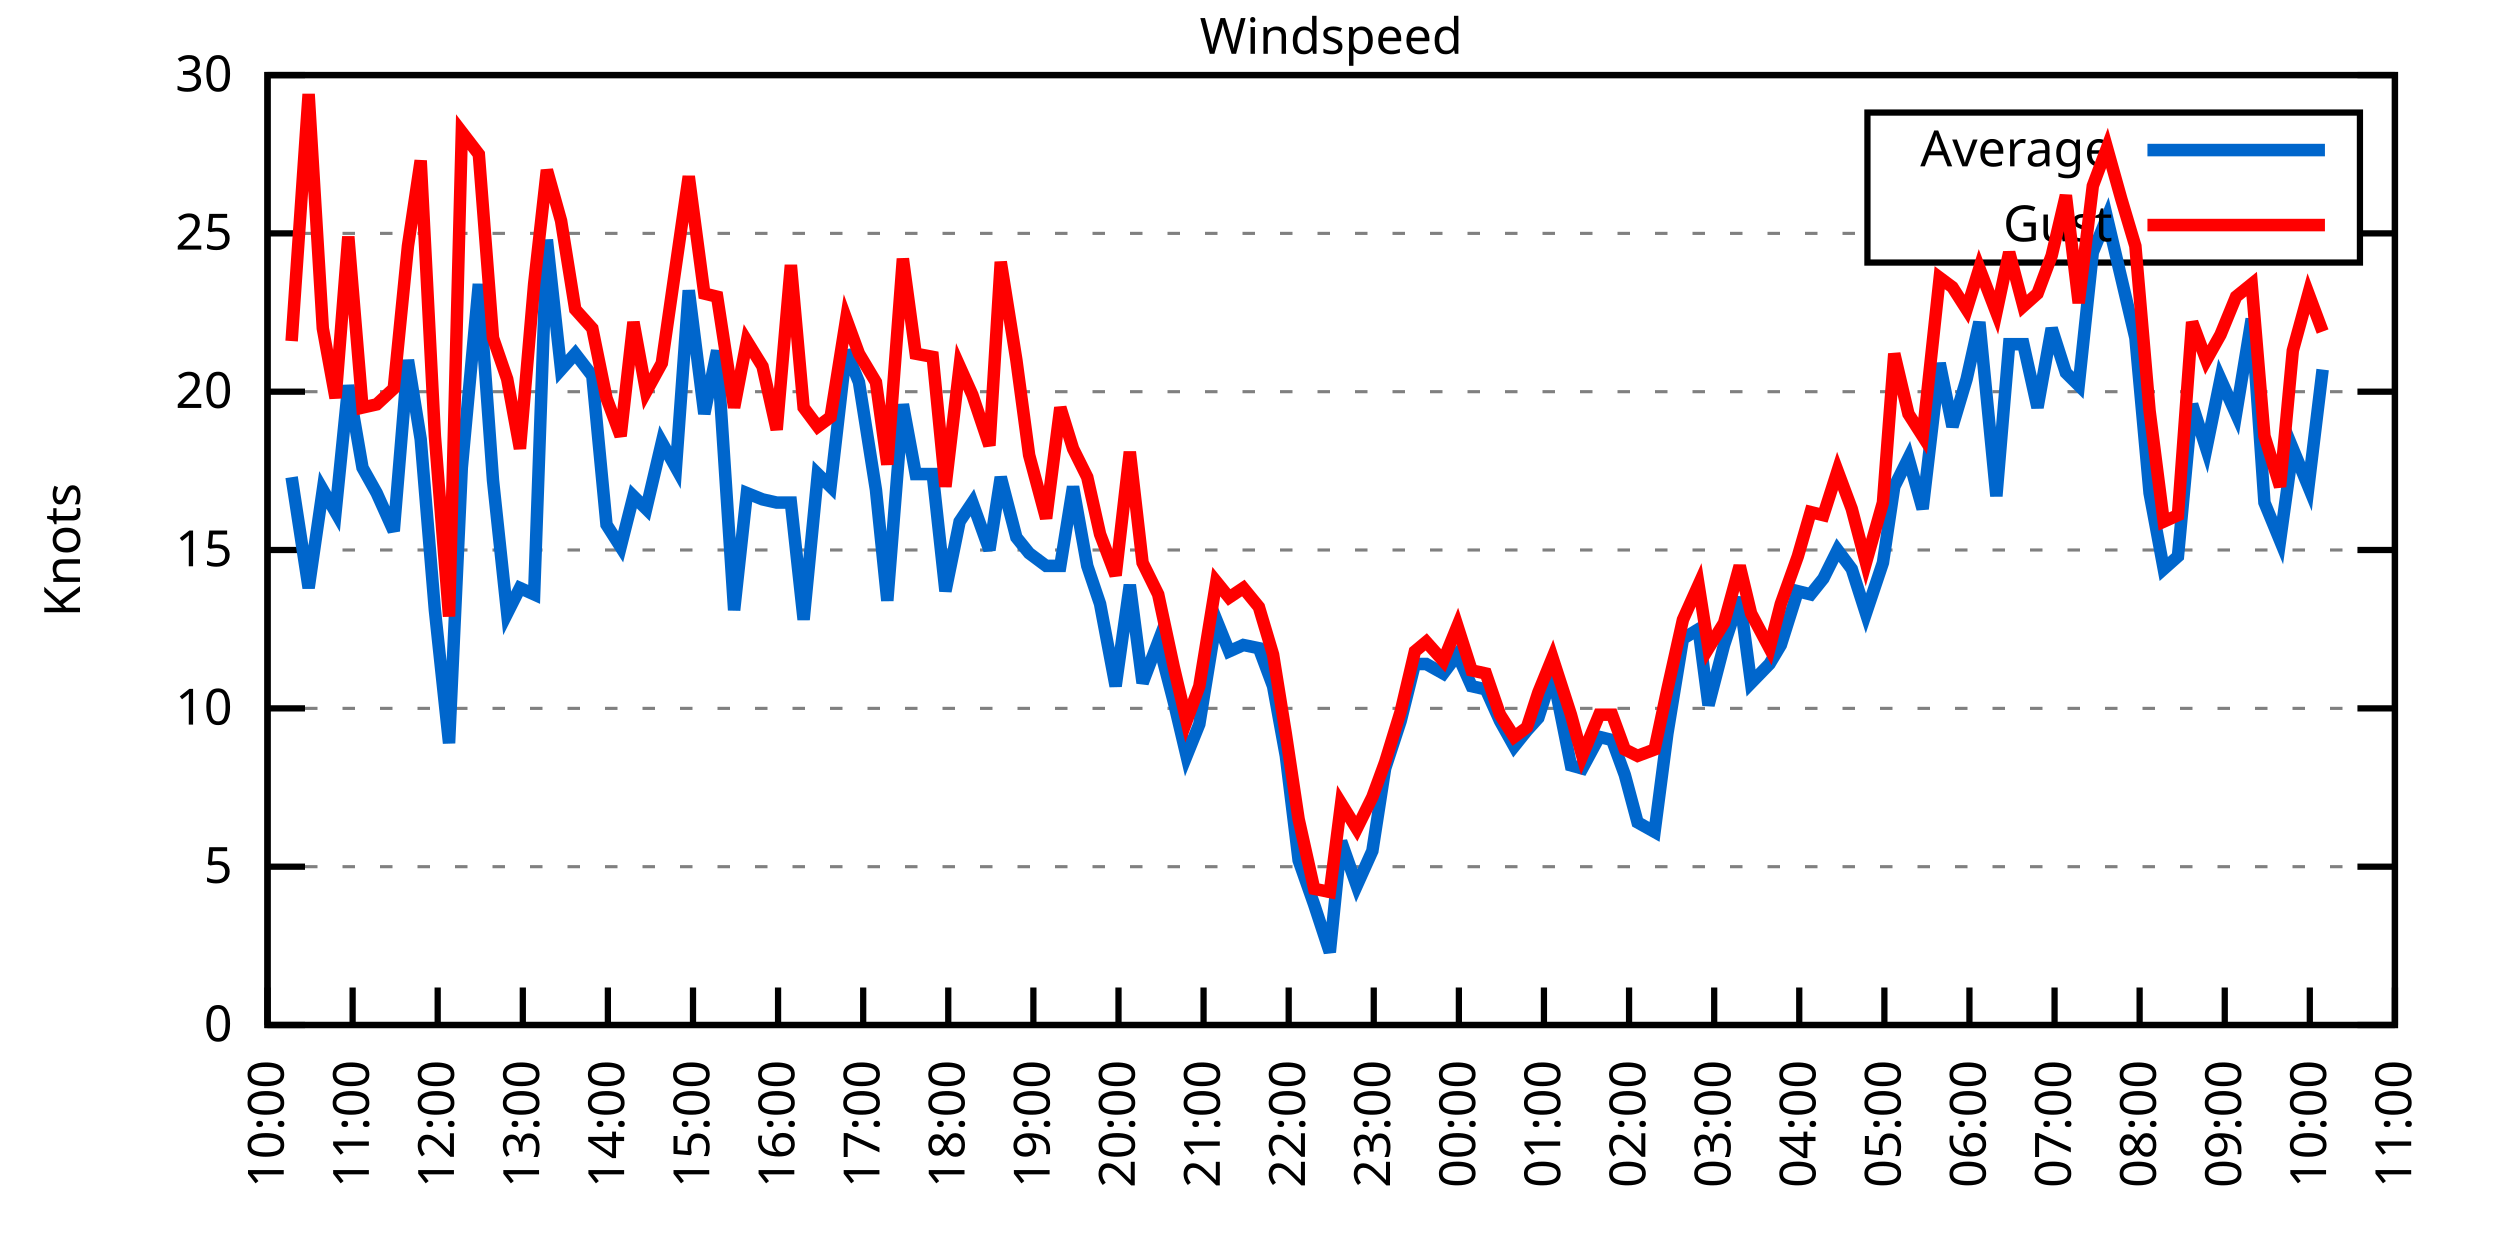
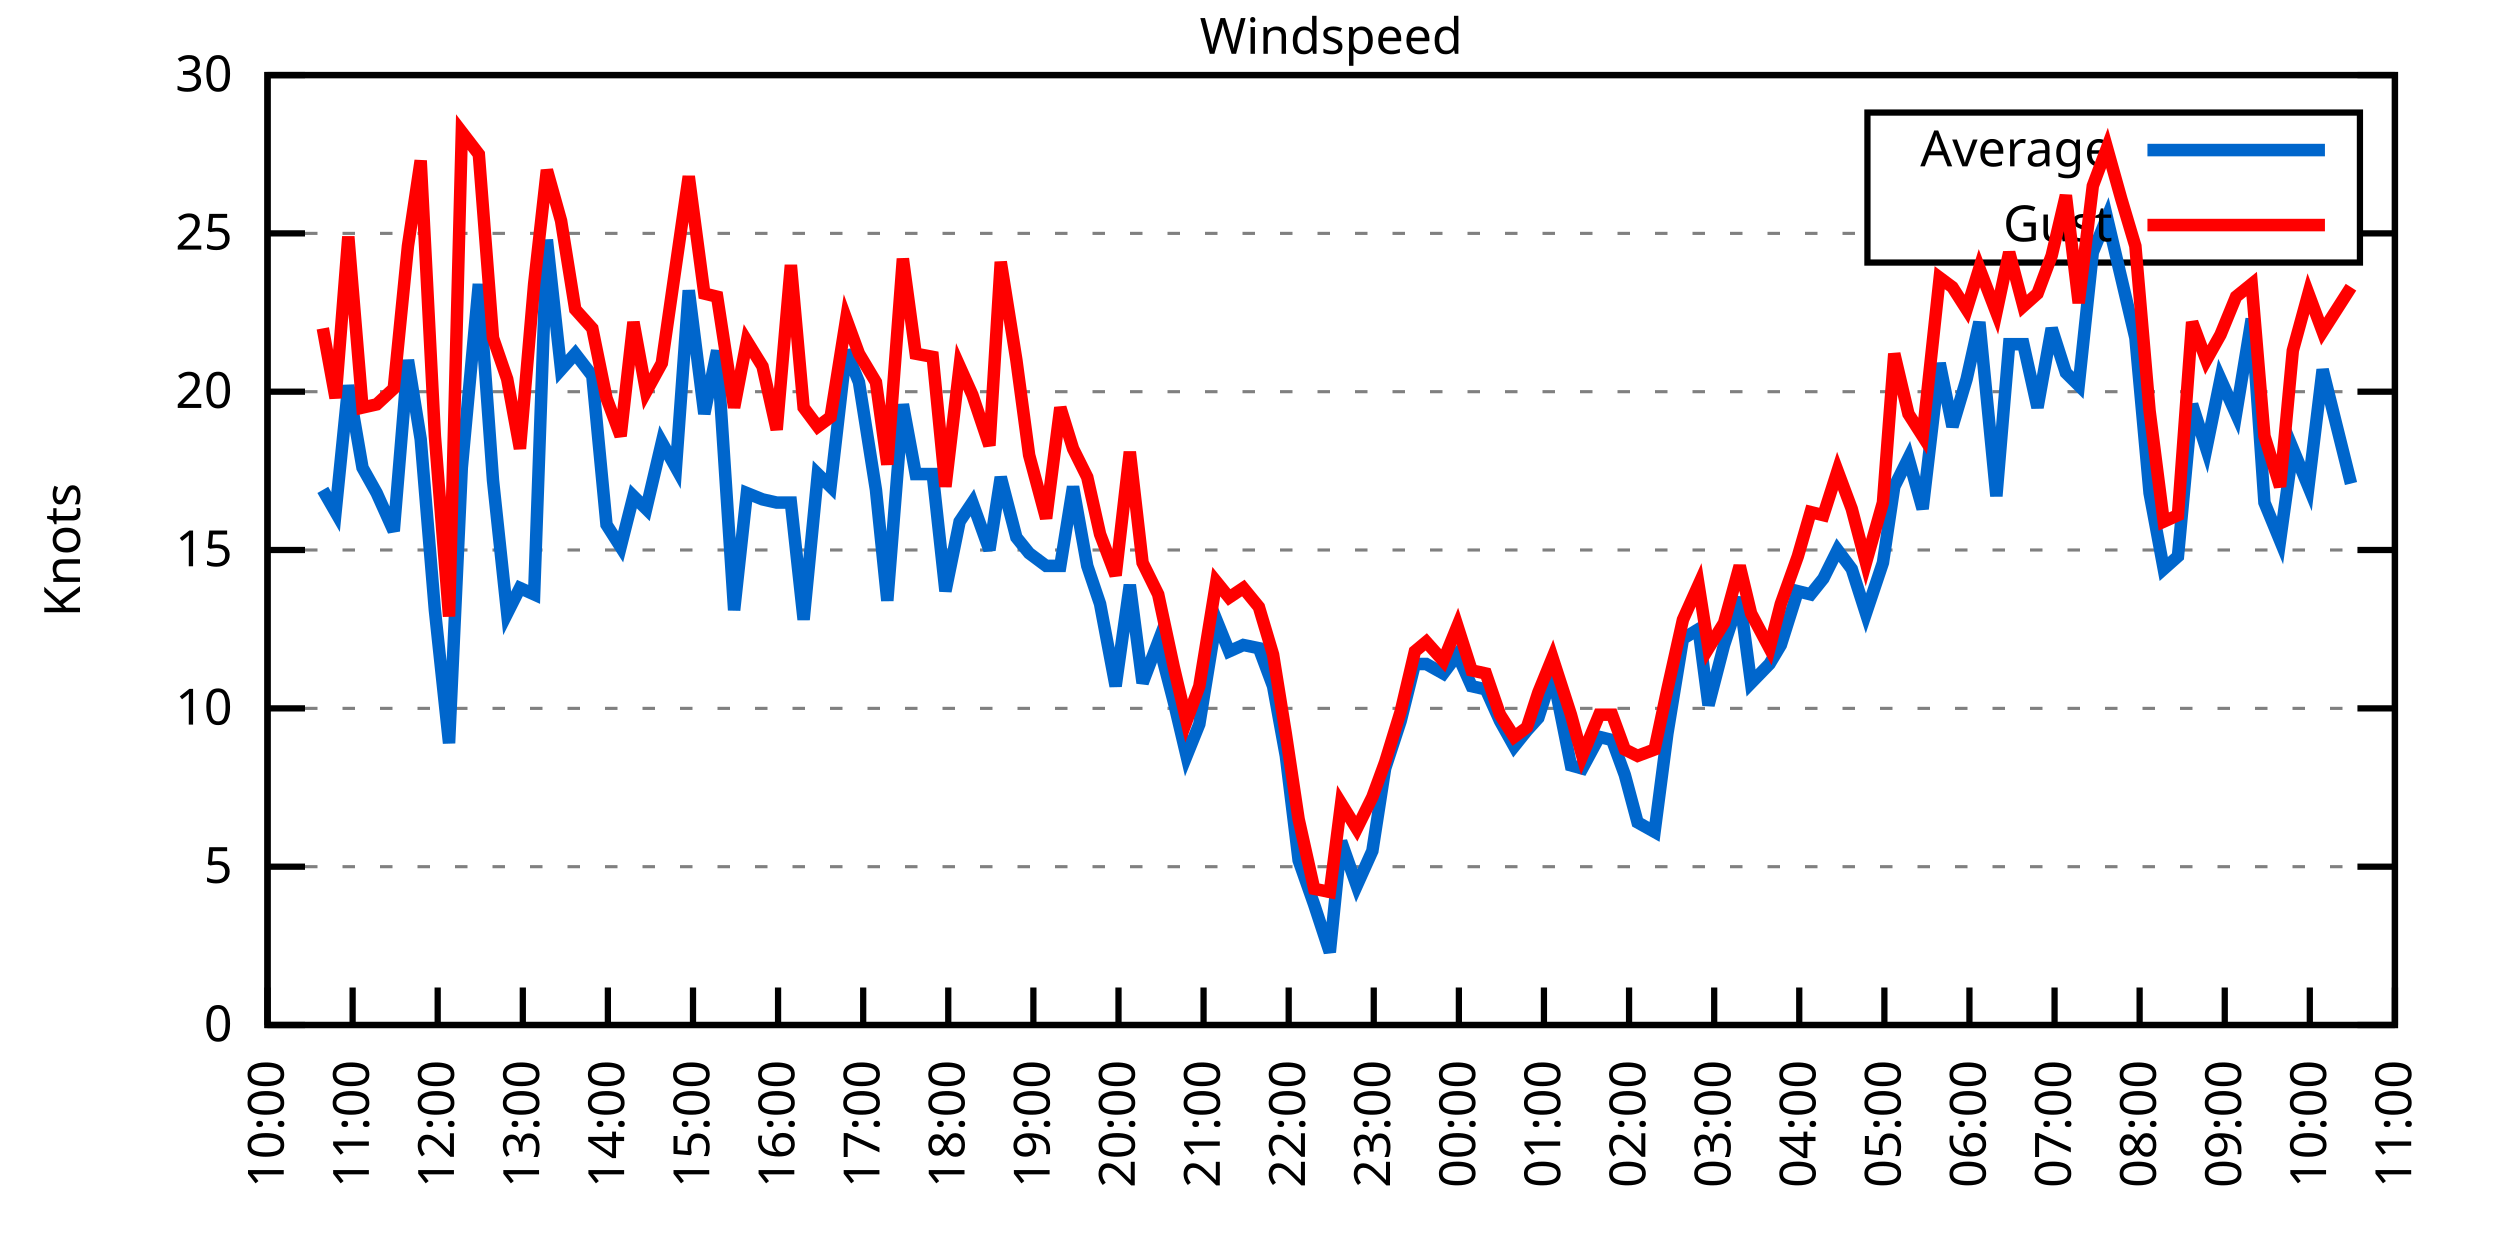
<svg xmlns="http://www.w3.org/2000/svg" xmlns:xlink="http://www.w3.org/1999/xlink" width="400" height="200" viewBox="0 0 400 200">
  <g id="gnuplot_canvas">
    <rect x="0" y="0" width="400" height="200" fill="none" />
    <defs>
      <circle id="gpDot" r="0.5" stroke-width="0.5" stroke="currentColor" />
      <path id="gpPt0" stroke-width="0.333" stroke="currentColor" d="M-1,0 h2 M0,-1 v2" />
      <path id="gpPt1" stroke-width="0.333" stroke="currentColor" d="M-1,-1 L1,1 M1,-1 L-1,1" />
      <path id="gpPt2" stroke-width="0.333" stroke="currentColor" d="M-1,0 L1,0 M0,-1 L0,1 M-1,-1 L1,1 M-1,1 L1,-1" />
      <rect id="gpPt3" stroke-width="0.333" stroke="currentColor" x="-1" y="-1" width="2" height="2" />
      <rect id="gpPt4" stroke-width="0.333" stroke="currentColor" fill="currentColor" x="-1" y="-1" width="2" height="2" />
      <circle id="gpPt5" stroke-width="0.333" stroke="currentColor" cx="0" cy="0" r="1" />
      <use xlink:href="#gpPt5" id="gpPt6" fill="currentColor" stroke="none" />
      <path id="gpPt7" stroke-width="0.333" stroke="currentColor" d="M0,-1.33 L-1.33,0.67 L1.33,0.67 z" />
      <use xlink:href="#gpPt7" id="gpPt8" fill="currentColor" stroke="none" />
      <use xlink:href="#gpPt7" id="gpPt9" stroke="currentColor" transform="rotate(180)" />
      <use xlink:href="#gpPt9" id="gpPt10" fill="currentColor" stroke="none" />
      <use xlink:href="#gpPt3" id="gpPt11" stroke="currentColor" transform="rotate(45)" />
      <use xlink:href="#gpPt11" id="gpPt12" fill="currentColor" stroke="none" />
      <path id="gpPt13" stroke-width="0.333" stroke="currentColor" d="M0,1.330 L1.265,0.411 L0.782,-1.067 L-0.782,-1.076 L-1.265,0.411 z" />
      <use xlink:href="#gpPt13" id="gpPt14" fill="currentColor" stroke="none" />
      <filter id="textbox" filterUnits="objectBoundingBox" x="0" y="0" height="1" width="1">
        <feFlood flood-color="white" flood-opacity="1" result="bgnd" />
        <feComposite in="SourceGraphic" in2="bgnd" operator="atop" />
      </filter>
      <filter id="greybox" filterUnits="objectBoundingBox" x="0" y="0" height="1" width="1">
        <feFlood flood-color="lightgrey" flood-opacity="1" result="grey" />
        <feComposite in="SourceGraphic" in2="grey" operator="atop" />
      </filter>
    </defs>
    <g fill="none" color="white" stroke="currentColor" stroke-width="1.00" stroke-linecap="butt" stroke-linejoin="miter">
</g>
    <g fill="none" color="black" stroke="currentColor" stroke-width="1.00" stroke-linecap="butt" stroke-linejoin="miter">
      <g stroke="none" shape-rendering="crispEdges">
        <polygon fill="rgb(255, 255, 255)" points="42.80,164.00 383.18,164.00 383.18,12.02 42.80,12.02 " />
      </g>
    </g>
    <g fill="none" color="black" stroke="currentColor" stroke-width="1.00" stroke-linecap="butt" stroke-linejoin="miter">
</g>
    <g fill="none" color="black" stroke="black" stroke-width="0.50" stroke-linecap="butt" stroke-linejoin="miter">
</g>
    <g fill="none" color="gray" stroke="currentColor" stroke-width="0.50" stroke-linecap="butt" stroke-linejoin="miter">
      <path stroke="gray" stroke-dasharray="2,4" class="gridline" d="M42.80,164.00 L383.19,164.00  " />
    </g>
    <g fill="none" color="gray" stroke="gray" stroke-width="1.00" stroke-linecap="butt" stroke-linejoin="miter">
</g>
    <g fill="none" color="black" stroke="currentColor" stroke-width="1.00" stroke-linecap="butt" stroke-linejoin="miter">
      <path stroke="black" d="M42.80,164.00 L48.80,164.00 M383.19,164.00 L377.19,164.00  " />
      <g transform="translate(37.20,166.60)" stroke="none" fill="black" font-family="Sans" font-size="8.00" text-anchor="end">
        <text>
          <tspan font-family="Sans"> 0</tspan>
        </text>
      </g>
    </g>
    <g fill="none" color="black" stroke="currentColor" stroke-width="1.00" stroke-linecap="butt" stroke-linejoin="miter">
</g>
    <g fill="none" color="black" stroke="black" stroke-width="0.50" stroke-linecap="butt" stroke-linejoin="miter">
</g>
    <g fill="none" color="gray" stroke="currentColor" stroke-width="0.50" stroke-linecap="butt" stroke-linejoin="miter">
      <path stroke="gray" stroke-dasharray="2,4" class="gridline" d="M42.80,138.67 L383.19,138.67  " />
    </g>
    <g fill="none" color="gray" stroke="gray" stroke-width="1.00" stroke-linecap="butt" stroke-linejoin="miter">
</g>
    <g fill="none" color="black" stroke="currentColor" stroke-width="1.00" stroke-linecap="butt" stroke-linejoin="miter">
      <path stroke="black" d="M42.80,138.67 L48.80,138.67 M383.19,138.67 L377.19,138.67  " />
      <g transform="translate(37.20,141.27)" stroke="none" fill="black" font-family="Sans" font-size="8.00" text-anchor="end">
        <text>
          <tspan font-family="Sans"> 5</tspan>
        </text>
      </g>
    </g>
    <g fill="none" color="black" stroke="currentColor" stroke-width="1.00" stroke-linecap="butt" stroke-linejoin="miter">
</g>
    <g fill="none" color="black" stroke="black" stroke-width="0.50" stroke-linecap="butt" stroke-linejoin="miter">
</g>
    <g fill="none" color="gray" stroke="currentColor" stroke-width="0.50" stroke-linecap="butt" stroke-linejoin="miter">
      <path stroke="gray" stroke-dasharray="2,4" class="gridline" d="M42.80,113.34 L383.19,113.34  " />
    </g>
    <g fill="none" color="gray" stroke="gray" stroke-width="1.00" stroke-linecap="butt" stroke-linejoin="miter">
</g>
    <g fill="none" color="black" stroke="currentColor" stroke-width="1.00" stroke-linecap="butt" stroke-linejoin="miter">
      <path stroke="black" d="M42.80,113.34 L48.80,113.34 M383.19,113.34 L377.19,113.34  " />
      <g transform="translate(37.20,115.94)" stroke="none" fill="black" font-family="Sans" font-size="8.00" text-anchor="end">
        <text>
          <tspan font-family="Sans"> 10</tspan>
        </text>
      </g>
    </g>
    <g fill="none" color="black" stroke="currentColor" stroke-width="1.00" stroke-linecap="butt" stroke-linejoin="miter">
</g>
    <g fill="none" color="black" stroke="black" stroke-width="0.50" stroke-linecap="butt" stroke-linejoin="miter">
</g>
    <g fill="none" color="gray" stroke="currentColor" stroke-width="0.50" stroke-linecap="butt" stroke-linejoin="miter">
      <path stroke="gray" stroke-dasharray="2,4" class="gridline" d="M42.80,88.00 L383.19,88.00  " />
    </g>
    <g fill="none" color="gray" stroke="gray" stroke-width="1.00" stroke-linecap="butt" stroke-linejoin="miter">
</g>
    <g fill="none" color="black" stroke="currentColor" stroke-width="1.00" stroke-linecap="butt" stroke-linejoin="miter">
      <path stroke="black" d="M42.80,88.00 L48.80,88.00 M383.19,88.00 L377.19,88.00  " />
      <g transform="translate(37.20,90.60)" stroke="none" fill="black" font-family="Sans" font-size="8.00" text-anchor="end">
        <text>
          <tspan font-family="Sans"> 15</tspan>
        </text>
      </g>
    </g>
    <g fill="none" color="black" stroke="currentColor" stroke-width="1.00" stroke-linecap="butt" stroke-linejoin="miter">
</g>
    <g fill="none" color="black" stroke="black" stroke-width="0.50" stroke-linecap="butt" stroke-linejoin="miter">
</g>
    <g fill="none" color="gray" stroke="currentColor" stroke-width="0.50" stroke-linecap="butt" stroke-linejoin="miter">
      <path stroke="gray" stroke-dasharray="2,4" class="gridline" d="M42.80,62.67 L383.19,62.67  " />
    </g>
    <g fill="none" color="gray" stroke="gray" stroke-width="1.00" stroke-linecap="butt" stroke-linejoin="miter">
</g>
    <g fill="none" color="black" stroke="currentColor" stroke-width="1.00" stroke-linecap="butt" stroke-linejoin="miter">
      <path stroke="black" d="M42.80,62.67 L48.80,62.67 M383.19,62.67 L377.19,62.67  " />
      <g transform="translate(37.20,65.27)" stroke="none" fill="black" font-family="Sans" font-size="8.00" text-anchor="end">
        <text>
          <tspan font-family="Sans"> 20</tspan>
        </text>
      </g>
    </g>
    <g fill="none" color="black" stroke="currentColor" stroke-width="1.00" stroke-linecap="butt" stroke-linejoin="miter">
</g>
    <g fill="none" color="black" stroke="black" stroke-width="0.50" stroke-linecap="butt" stroke-linejoin="miter">
</g>
    <g fill="none" color="gray" stroke="currentColor" stroke-width="0.50" stroke-linecap="butt" stroke-linejoin="miter">
      <path stroke="gray" stroke-dasharray="2,4" class="gridline" d="M42.80,37.34 L298.79,37.34 M377.59,37.34 L383.19,37.34  " />
    </g>
    <g fill="none" color="gray" stroke="gray" stroke-width="1.00" stroke-linecap="butt" stroke-linejoin="miter">
</g>
    <g fill="none" color="black" stroke="currentColor" stroke-width="1.00" stroke-linecap="butt" stroke-linejoin="miter">
      <path stroke="black" d="M42.80,37.34 L48.80,37.34 M383.19,37.34 L377.19,37.34  " />
      <g transform="translate(37.20,39.94)" stroke="none" fill="black" font-family="Sans" font-size="8.00" text-anchor="end">
        <text>
          <tspan font-family="Sans"> 25</tspan>
        </text>
      </g>
    </g>
    <g fill="none" color="black" stroke="currentColor" stroke-width="1.00" stroke-linecap="butt" stroke-linejoin="miter">
</g>
    <g fill="none" color="black" stroke="black" stroke-width="0.50" stroke-linecap="butt" stroke-linejoin="miter">
</g>
    <g fill="none" color="gray" stroke="currentColor" stroke-width="0.50" stroke-linecap="butt" stroke-linejoin="miter">
      <path stroke="gray" stroke-dasharray="2,4" class="gridline" d="M42.80,12.01 L383.19,12.01  " />
    </g>
    <g fill="none" color="gray" stroke="gray" stroke-width="1.00" stroke-linecap="butt" stroke-linejoin="miter">
</g>
    <g fill="none" color="black" stroke="currentColor" stroke-width="1.00" stroke-linecap="butt" stroke-linejoin="miter">
      <path stroke="black" d="M42.80,12.01 L48.80,12.01 M383.19,12.01 L377.19,12.01  " />
      <g transform="translate(37.20,14.61)" stroke="none" fill="black" font-family="Sans" font-size="8.00" text-anchor="end">
        <text>
          <tspan font-family="Sans"> 30</tspan>
        </text>
      </g>
    </g>
    <g fill="none" color="black" stroke="currentColor" stroke-width="1.00" stroke-linecap="butt" stroke-linejoin="miter">
      <path stroke="black" d="M42.80,164.00 L42.80,158.00  " />
      <g transform="translate(45.40,169.60) rotate(270.00)" stroke="none" fill="black" font-family="Sans" font-size="8.00" text-anchor="end">
        <text>
          <tspan font-family="Sans">10:00</tspan>
        </text>
      </g>
    </g>
    <g fill="none" color="black" stroke="currentColor" stroke-width="1.00" stroke-linecap="butt" stroke-linejoin="miter">
      <path stroke="black" d="M56.42,164.00 L56.42,158.00  " />
      <g transform="translate(59.02,169.60) rotate(270.00)" stroke="none" fill="black" font-family="Sans" font-size="8.00" text-anchor="end">
        <text>
          <tspan font-family="Sans">11:00</tspan>
        </text>
      </g>
    </g>
    <g fill="none" color="black" stroke="currentColor" stroke-width="1.00" stroke-linecap="butt" stroke-linejoin="miter">
      <path stroke="black" d="M70.03,164.00 L70.03,158.00  " />
      <g transform="translate(72.63,169.60) rotate(270.00)" stroke="none" fill="black" font-family="Sans" font-size="8.00" text-anchor="end">
        <text>
          <tspan font-family="Sans">12:00</tspan>
        </text>
      </g>
    </g>
    <g fill="none" color="black" stroke="currentColor" stroke-width="1.00" stroke-linecap="butt" stroke-linejoin="miter">
      <path stroke="black" d="M83.65,164.00 L83.65,158.00  " />
      <g transform="translate(86.25,169.60) rotate(270.00)" stroke="none" fill="black" font-family="Sans" font-size="8.00" text-anchor="end">
        <text>
          <tspan font-family="Sans">13:00</tspan>
        </text>
      </g>
    </g>
    <g fill="none" color="black" stroke="currentColor" stroke-width="1.00" stroke-linecap="butt" stroke-linejoin="miter">
      <path stroke="black" d="M97.26,164.00 L97.26,158.00  " />
      <g transform="translate(99.86,169.60) rotate(270.00)" stroke="none" fill="black" font-family="Sans" font-size="8.00" text-anchor="end">
        <text>
          <tspan font-family="Sans">14:00</tspan>
        </text>
      </g>
    </g>
    <g fill="none" color="black" stroke="currentColor" stroke-width="1.00" stroke-linecap="butt" stroke-linejoin="miter">
      <path stroke="black" d="M110.88,164.00 L110.88,158.00  " />
      <g transform="translate(113.48,169.60) rotate(270.00)" stroke="none" fill="black" font-family="Sans" font-size="8.00" text-anchor="end">
        <text>
          <tspan font-family="Sans">15:00</tspan>
        </text>
      </g>
    </g>
    <g fill="none" color="black" stroke="currentColor" stroke-width="1.00" stroke-linecap="butt" stroke-linejoin="miter">
      <path stroke="black" d="M124.49,164.00 L124.49,158.00  " />
      <g transform="translate(127.09,169.60) rotate(270.00)" stroke="none" fill="black" font-family="Sans" font-size="8.00" text-anchor="end">
        <text>
          <tspan font-family="Sans">16:00</tspan>
        </text>
      </g>
    </g>
    <g fill="none" color="black" stroke="currentColor" stroke-width="1.00" stroke-linecap="butt" stroke-linejoin="miter">
      <path stroke="black" d="M138.11,164.00 L138.11,158.00  " />
      <g transform="translate(140.71,169.60) rotate(270.00)" stroke="none" fill="black" font-family="Sans" font-size="8.00" text-anchor="end">
        <text>
          <tspan font-family="Sans">17:00</tspan>
        </text>
      </g>
    </g>
    <g fill="none" color="black" stroke="currentColor" stroke-width="1.00" stroke-linecap="butt" stroke-linejoin="miter">
      <path stroke="black" d="M151.72,164.00 L151.72,158.00  " />
      <g transform="translate(154.32,169.60) rotate(270.00)" stroke="none" fill="black" font-family="Sans" font-size="8.00" text-anchor="end">
        <text>
          <tspan font-family="Sans">18:00</tspan>
        </text>
      </g>
    </g>
    <g fill="none" color="black" stroke="currentColor" stroke-width="1.00" stroke-linecap="butt" stroke-linejoin="miter">
      <path stroke="black" d="M165.34,164.00 L165.34,158.00  " />
      <g transform="translate(167.94,169.60) rotate(270.00)" stroke="none" fill="black" font-family="Sans" font-size="8.00" text-anchor="end">
        <text>
          <tspan font-family="Sans">19:00</tspan>
        </text>
      </g>
    </g>
    <g fill="none" color="black" stroke="currentColor" stroke-width="1.00" stroke-linecap="butt" stroke-linejoin="miter">
      <path stroke="black" d="M178.96,164.00 L178.96,158.00  " />
      <g transform="translate(181.56,169.60) rotate(270.00)" stroke="none" fill="black" font-family="Sans" font-size="8.00" text-anchor="end">
        <text>
          <tspan font-family="Sans">20:00</tspan>
        </text>
      </g>
    </g>
    <g fill="none" color="black" stroke="currentColor" stroke-width="1.00" stroke-linecap="butt" stroke-linejoin="miter">
      <path stroke="black" d="M192.57,164.00 L192.57,158.00  " />
      <g transform="translate(195.17,169.60) rotate(270.00)" stroke="none" fill="black" font-family="Sans" font-size="8.00" text-anchor="end">
        <text>
          <tspan font-family="Sans">21:00</tspan>
        </text>
      </g>
    </g>
    <g fill="none" color="black" stroke="currentColor" stroke-width="1.00" stroke-linecap="butt" stroke-linejoin="miter">
      <path stroke="black" d="M206.19,164.00 L206.19,158.00  " />
      <g transform="translate(208.79,169.60) rotate(270.00)" stroke="none" fill="black" font-family="Sans" font-size="8.00" text-anchor="end">
        <text>
          <tspan font-family="Sans">22:00</tspan>
        </text>
      </g>
    </g>
    <g fill="none" color="black" stroke="currentColor" stroke-width="1.00" stroke-linecap="butt" stroke-linejoin="miter">
      <path stroke="black" d="M219.80,164.00 L219.80,158.00  " />
      <g transform="translate(222.40,169.60) rotate(270.00)" stroke="none" fill="black" font-family="Sans" font-size="8.00" text-anchor="end">
        <text>
          <tspan font-family="Sans">23:00</tspan>
        </text>
      </g>
    </g>
    <g fill="none" color="black" stroke="currentColor" stroke-width="1.00" stroke-linecap="butt" stroke-linejoin="miter">
      <path stroke="black" d="M233.42,164.00 L233.42,158.00  " />
      <g transform="translate(236.02,169.60) rotate(270.00)" stroke="none" fill="black" font-family="Sans" font-size="8.00" text-anchor="end">
        <text>
          <tspan font-family="Sans">00:00</tspan>
        </text>
      </g>
    </g>
    <g fill="none" color="black" stroke="currentColor" stroke-width="1.00" stroke-linecap="butt" stroke-linejoin="miter">
      <path stroke="black" d="M247.03,164.00 L247.03,158.00  " />
      <g transform="translate(249.63,169.60) rotate(270.00)" stroke="none" fill="black" font-family="Sans" font-size="8.00" text-anchor="end">
        <text>
          <tspan font-family="Sans">01:00</tspan>
        </text>
      </g>
    </g>
    <g fill="none" color="black" stroke="currentColor" stroke-width="1.00" stroke-linecap="butt" stroke-linejoin="miter">
      <path stroke="black" d="M260.65,164.00 L260.65,158.00  " />
      <g transform="translate(263.25,169.60) rotate(270.00)" stroke="none" fill="black" font-family="Sans" font-size="8.00" text-anchor="end">
        <text>
          <tspan font-family="Sans">02:00</tspan>
        </text>
      </g>
    </g>
    <g fill="none" color="black" stroke="currentColor" stroke-width="1.00" stroke-linecap="butt" stroke-linejoin="miter">
      <path stroke="black" d="M274.27,164.00 L274.27,158.00  " />
      <g transform="translate(276.87,169.60) rotate(270.00)" stroke="none" fill="black" font-family="Sans" font-size="8.00" text-anchor="end">
        <text>
          <tspan font-family="Sans">03:00</tspan>
        </text>
      </g>
    </g>
    <g fill="none" color="black" stroke="currentColor" stroke-width="1.00" stroke-linecap="butt" stroke-linejoin="miter">
      <path stroke="black" d="M287.88,164.00 L287.88,158.00  " />
      <g transform="translate(290.48,169.60) rotate(270.00)" stroke="none" fill="black" font-family="Sans" font-size="8.00" text-anchor="end">
        <text>
          <tspan font-family="Sans">04:00</tspan>
        </text>
      </g>
    </g>
    <g fill="none" color="black" stroke="currentColor" stroke-width="1.00" stroke-linecap="butt" stroke-linejoin="miter">
      <path stroke="black" d="M301.50,164.00 L301.50,158.00  " />
      <g transform="translate(304.10,169.60) rotate(270.00)" stroke="none" fill="black" font-family="Sans" font-size="8.00" text-anchor="end">
        <text>
          <tspan font-family="Sans">05:00</tspan>
        </text>
      </g>
    </g>
    <g fill="none" color="black" stroke="currentColor" stroke-width="1.00" stroke-linecap="butt" stroke-linejoin="miter">
      <path stroke="black" d="M315.11,164.00 L315.11,158.00  " />
      <g transform="translate(317.71,169.60) rotate(270.00)" stroke="none" fill="black" font-family="Sans" font-size="8.00" text-anchor="end">
        <text>
          <tspan font-family="Sans">06:00</tspan>
        </text>
      </g>
    </g>
    <g fill="none" color="black" stroke="currentColor" stroke-width="1.00" stroke-linecap="butt" stroke-linejoin="miter">
      <path stroke="black" d="M328.73,164.00 L328.73,158.00  " />
      <g transform="translate(331.33,169.60) rotate(270.00)" stroke="none" fill="black" font-family="Sans" font-size="8.00" text-anchor="end">
        <text>
          <tspan font-family="Sans">07:00</tspan>
        </text>
      </g>
    </g>
    <g fill="none" color="black" stroke="currentColor" stroke-width="1.00" stroke-linecap="butt" stroke-linejoin="miter">
      <path stroke="black" d="M342.34,164.00 L342.34,158.00  " />
      <g transform="translate(344.94,169.60) rotate(270.00)" stroke="none" fill="black" font-family="Sans" font-size="8.00" text-anchor="end">
        <text>
          <tspan font-family="Sans">08:00</tspan>
        </text>
      </g>
    </g>
    <g fill="none" color="black" stroke="currentColor" stroke-width="1.00" stroke-linecap="butt" stroke-linejoin="miter">
      <path stroke="black" d="M355.96,164.00 L355.96,158.00  " />
      <g transform="translate(358.56,169.60) rotate(270.00)" stroke="none" fill="black" font-family="Sans" font-size="8.00" text-anchor="end">
        <text>
          <tspan font-family="Sans">09:00</tspan>
        </text>
      </g>
    </g>
    <g fill="none" color="black" stroke="currentColor" stroke-width="1.00" stroke-linecap="butt" stroke-linejoin="miter">
      <path stroke="black" d="M369.57,164.00 L369.57,158.00  " />
      <g transform="translate(372.17,169.60) rotate(270.00)" stroke="none" fill="black" font-family="Sans" font-size="8.00" text-anchor="end">
        <text>
          <tspan font-family="Sans">10:00</tspan>
        </text>
      </g>
    </g>
    <g fill="none" color="black" stroke="currentColor" stroke-width="1.00" stroke-linecap="butt" stroke-linejoin="miter">
      <path stroke="black" d="M383.19,164.00 L383.19,158.00  " />
      <g transform="translate(385.79,169.60) rotate(270.00)" stroke="none" fill="black" font-family="Sans" font-size="8.00" text-anchor="end">
        <text>
          <tspan font-family="Sans">11:00</tspan>
        </text>
      </g>
    </g>
    <g fill="none" color="black" stroke="currentColor" stroke-width="1.00" stroke-linecap="butt" stroke-linejoin="miter">
</g>
    <g fill="none" color="black" stroke="currentColor" stroke-width="1.00" stroke-linecap="butt" stroke-linejoin="miter">
      <path stroke="black" d="M42.80,12.01 L42.80,164.00 L383.19,164.00 L383.19,12.01 L42.80,12.01 Z  " />
    </g>
    <g fill="none" color="black" stroke="currentColor" stroke-width="1.00" stroke-linecap="butt" stroke-linejoin="miter">
</g>
    <g fill="none" color="black" stroke="currentColor" stroke-width="1.00" stroke-linecap="butt" stroke-linejoin="miter">
      <path stroke="black" d="M298.79,42.01 L298.79,18.01 L377.59,18.01 L377.59,42.01 L298.79,42.01 Z  " />
    </g>
    <g id="Windspeed_plot_1">
      <g fill="none" color="white" stroke="black" stroke-width="2.00" stroke-linecap="butt" stroke-linejoin="miter">
</g>
      <g fill="none" color="black" stroke="currentColor" stroke-width="2.00" stroke-linecap="butt" stroke-linejoin="miter">
        <g transform="translate(337.99,26.61)" stroke="none" fill="black" font-family="Sans" font-size="8.00" text-anchor="end">
          <text>
            <tspan font-family="Sans">Average</tspan>
          </text>
        </g>
      </g>
      <g fill="none" color="black" stroke="currentColor" stroke-width="2.00" stroke-linecap="butt" stroke-linejoin="miter">
-         <path stroke="rgb(  0, 102, 204)" d="M343.59,24.01 L371.99,24.01 M46.66,76.35 L49.38,94.08 L51.65,78.38 L53.69,81.93 L55.73,61.66 L58.00,74.83   L60.27,78.89 L63.00,84.97 L65.27,57.61 L67.31,70.27 L69.58,97.63 L71.85,118.91 L73.89,74.83 L76.61,45.45   L78.88,76.86 L81.15,98.14 L83.19,94.08 L85.46,95.10 L87.50,38.35 L89.77,59.13 L92.04,56.59 L94.77,60.14   L97.04,83.95 L99.30,87.50 L101.35,79.39 L103.39,81.42 L105.89,70.78 L108.15,74.83 L110.20,46.46 L112.69,66.22   L114.74,56.09 L117.46,97.63 L119.50,78.89 L122.00,79.90 L124.27,80.41 L126.54,80.41 L128.58,99.15 L130.85,75.85   L132.89,77.87 L135.39,56.09 L137.43,61.15 L140.15,78.38 L141.97,96.11 L144.46,64.70 L146.51,75.85 L149.23,75.85   L151.27,94.59 L153.54,83.45 L155.58,80.41 L158.31,88.00 L160.12,76.35 L162.62,85.98 L164.66,88.51 L167.38,90.54   L169.65,90.54 L171.69,77.87 L173.96,90.54 L176.01,96.62 L178.50,109.79 L180.77,93.58 L182.81,109.28 L185.31,102.70   L187.81,112.32 L189.85,120.94 L191.89,115.87 L194.61,99.15 L196.66,104.22 L198.93,103.20 L201.42,103.71 L203.69,109.79   L205.73,120.94 L207.78,137.66 L210.27,144.75 L212.77,152.35 L214.58,134.62 L217.08,141.71 L219.58,136.14 L221.62,122.96   L224.11,115.36 L226.38,106.24 L228.20,106.24 L230.92,107.76 L233.19,104.72 L235.46,109.79 L237.73,110.30 L240.00,115.36   L242.27,119.42 L244.31,116.88 L246.13,114.86 L248.40,107.76 L251.35,122.46 L253.16,122.96 L255.88,117.90 L257.93,118.40   L259.97,123.98 L262.01,131.58 L264.73,133.10 L266.78,117.39 L269.27,102.19 L271.77,100.67 L273.36,112.83 L275.85,103.20   L278.35,95.60 L280.17,109.28 L283.12,106.24 L284.93,103.20 L287.65,94.59 L289.70,95.10 L291.74,92.56 L294.01,88.00   L296.28,91.04 L298.55,98.14 L301.27,90.03 L303.08,77.87 L305.35,73.31 L307.62,81.42 L310.35,58.11 L312.39,68.25   L314.66,60.65 L316.70,51.53 L319.42,79.39 L321.47,55.07 L323.74,55.07 L326.00,65.21 L328.27,52.54 L330.54,59.63   L332.59,61.66 L334.85,40.38 L337.12,34.81 L339.39,44.43 L341.66,54.06 L343.93,78.89 L346.20,91.04 L348.47,89.02   L350.74,64.70 L353.01,71.79 L355.28,60.65 L357.77,66.22 L360.27,51.02 L362.31,80.41 L364.81,86.49 L366.85,71.79   L369.35,77.87 L371.62,59.13  " />
+         <path stroke="rgb(  0, 102, 204)" d="M343.59,24.01 L371.99,24.01 M51.65,78.38 L53.69,81.93 L55.73,61.66 L58.00,74.83 L60.27,78.89 L63.00,84.97   L65.27,57.61 L67.31,70.27 L69.58,97.63 L71.85,118.91 L73.89,74.83 L76.61,45.45 L78.88,76.86 L81.15,98.14   L83.19,94.08 L85.46,95.10 L87.50,38.35 L89.77,59.13 L92.04,56.59 L94.77,60.14 L97.04,83.95 L99.30,87.50   L101.35,79.39 L103.39,81.42 L105.89,70.78 L108.15,74.83 L110.20,46.46 L112.69,66.22 L114.74,56.09 L117.46,97.63   L119.50,78.89 L122.00,79.90 L124.27,80.41 L126.54,80.41 L128.58,99.15 L130.85,75.85 L132.89,77.87 L135.39,56.09   L137.43,61.15 L140.15,78.38 L141.97,96.11 L144.46,64.70 L146.51,75.85 L149.23,75.85 L151.27,94.59 L153.54,83.45   L155.58,80.41 L158.31,88.00 L160.12,76.35 L162.62,85.98 L164.66,88.51 L167.38,90.54 L169.65,90.54 L171.69,77.87   L173.96,90.54 L176.01,96.62 L178.50,109.79 L180.77,93.58 L182.81,109.28 L185.31,102.70 L187.81,112.32 L189.85,120.94   L191.89,115.87 L194.61,99.15 L196.66,104.22 L198.93,103.20 L201.42,103.71 L203.69,109.79 L205.73,120.94 L207.78,137.66   L210.27,144.75 L212.77,152.35 L214.58,134.62 L217.08,141.71 L219.58,136.14 L221.62,122.96 L224.11,115.36 L226.38,106.24   L228.20,106.24 L230.92,107.76 L233.19,104.72 L235.46,109.79 L237.73,110.30 L240.00,115.36 L242.27,119.42 L244.31,116.88   L246.13,114.86 L248.40,107.76 L251.35,122.46 L253.16,122.96 L255.88,117.90 L257.93,118.40 L259.97,123.98 L262.01,131.58   L264.73,133.10 L266.78,117.39 L269.27,102.19 L271.77,100.67 L273.36,112.83 L275.85,103.20 L278.35,95.60 L280.17,109.28   L283.12,106.24 L284.93,103.20 L287.65,94.59 L289.70,95.10 L291.74,92.56 L294.01,88.00 L296.28,91.04 L298.55,98.14   L301.27,90.03 L303.08,77.87 L305.35,73.31 L307.62,81.42 L310.35,58.11 L312.39,68.25 L314.66,60.65 L316.70,51.53   L319.42,79.39 L321.47,55.07 L323.74,55.07 L326.00,65.21 L328.27,52.54 L330.54,59.63 L332.59,61.66 L334.85,40.38   L337.12,34.81 L339.39,44.43 L341.66,54.06 L343.93,78.89 L346.20,91.04 L348.47,89.02 L350.74,64.70 L353.01,71.79   L355.28,60.65 L357.77,66.22 L360.27,51.02 L362.31,80.41 L364.81,86.49 L366.85,71.79 L369.35,77.87 L371.62,59.13   L376.16,77.37  " />
      </g>
    </g>
    <g id="Windspeed_plot_2">
      <g fill="none" color="black" stroke="currentColor" stroke-width="2.00" stroke-linecap="butt" stroke-linejoin="miter">
        <g transform="translate(337.99,38.61)" stroke="none" fill="black" font-family="Sans" font-size="8.00" text-anchor="end">
          <text>
            <tspan font-family="Sans">Gust</tspan>
          </text>
        </g>
      </g>
      <g fill="none" color="black" stroke="currentColor" stroke-width="2.00" stroke-linecap="butt" stroke-linejoin="miter">
-         <path stroke="rgb(255,   0,   0)" d="M343.59,36.01 L371.99,36.01 M46.66,54.57 L49.38,15.05 L51.65,52.54 L53.69,63.69 L55.73,37.85 L58.00,65.21   L60.27,64.70 L63.00,62.17 L65.27,39.37 L67.31,25.69 L69.58,69.77 L71.85,98.64 L73.89,21.13 L76.61,24.68   L78.88,54.06 L81.15,60.65 L83.19,71.79 L85.46,45.45 L87.50,27.21 L89.77,35.32 L92.04,49.50 L94.77,52.54   L97.04,63.69 L99.30,69.77 L101.35,51.53 L103.39,62.67 L105.89,58.11 L108.15,42.41 L110.20,28.22 L112.69,46.97   L114.74,47.47 L117.46,65.21 L119.50,54.57 L122.00,58.62 L124.27,68.75 L126.54,42.41 L128.58,65.21 L130.85,68.25   L132.89,66.73 L135.39,51.02 L137.43,56.59 L140.15,61.15 L141.97,74.33 L144.46,41.39 L146.51,56.59 L149.23,57.10   L151.27,77.87 L153.54,58.62 L155.58,63.18 L158.31,71.29 L160.12,41.90 L162.62,57.61 L164.66,72.81 L167.38,82.94   L169.65,65.21 L171.69,71.79 L173.96,76.35 L176.01,85.47 L178.50,92.06 L180.77,72.30 L182.81,90.03 L185.31,95.10   L187.81,106.75 L189.85,115.36 L191.89,109.79 L194.61,93.07 L196.66,95.60 L198.93,94.08 L201.42,97.12 L203.69,104.72   L205.73,117.39 L207.78,131.07 L210.27,142.21 L212.77,142.72 L214.58,128.54 L217.08,132.59 L219.58,127.52 L221.62,121.95   L224.11,113.84 L226.38,104.22 L228.20,102.70 L230.92,105.74 L233.19,100.16 L235.46,107.26 L237.73,107.76 L240.00,114.35   L242.27,117.90 L244.31,116.38 L246.13,110.80 L248.40,105.23 L251.35,114.35 L253.16,120.94 L255.88,114.35 L257.93,114.35   L259.97,119.92 L262.01,120.94 L264.73,119.92 L266.78,110.30 L269.27,99.15 L271.77,93.58 L273.36,103.71 L275.85,99.66   L278.35,90.54 L280.17,98.14 L283.12,103.71 L284.93,96.62 L287.65,89.02 L289.70,81.93 L291.74,82.43 L294.01,75.34   L296.28,81.42 L298.55,90.03 L301.27,80.41 L303.08,56.59 L305.35,66.22 L307.62,69.77 L310.35,44.43 L312.39,45.95   L314.66,49.50 L316.70,42.91 L319.42,50.01 L321.47,40.38 L323.74,48.99 L326.00,46.97 L328.27,40.89 L330.54,31.26   L332.59,48.49 L334.85,29.74 L337.12,23.66 L339.39,31.77 L341.66,39.37 L343.93,65.71 L346.20,83.45 L348.47,82.43   L350.74,51.53 L353.01,57.61 L355.28,53.55 L357.77,47.47 L360.27,45.45 L362.31,69.77 L364.81,77.87 L366.85,56.09   L369.35,46.97 L371.62,53.05  " />
+         <path stroke="rgb(255,   0,   0)" d="M343.59,36.01 L371.99,36.01 M51.65,52.54 L53.69,63.69 L55.73,37.85 L58.00,65.21 L60.27,64.70 L63.00,62.17   L65.27,39.37 L67.31,25.69 L69.58,69.77 L71.85,98.64 L73.89,21.13 L76.61,24.68 L78.88,54.06 L81.15,60.65   L83.19,71.79 L85.46,45.45 L87.50,27.21 L89.77,35.32 L92.04,49.50 L94.77,52.54 L97.04,63.69 L99.30,69.77   L101.35,51.53 L103.39,62.67 L105.89,58.11 L108.15,42.41 L110.20,28.22 L112.69,46.97 L114.74,47.47 L117.46,65.21   L119.50,54.57 L122.00,58.62 L124.27,68.75 L126.54,42.41 L128.58,65.21 L130.85,68.25 L132.89,66.73 L135.39,51.02   L137.43,56.59 L140.15,61.15 L141.97,74.33 L144.46,41.39 L146.51,56.59 L149.23,57.10 L151.27,77.87 L153.54,58.62   L155.58,63.18 L158.31,71.29 L160.12,41.90 L162.62,57.61 L164.66,72.81 L167.38,82.94 L169.65,65.21 L171.69,71.79   L173.96,76.35 L176.01,85.47 L178.50,92.06 L180.77,72.30 L182.81,90.03 L185.31,95.10 L187.81,106.75 L189.85,115.36   L191.89,109.79 L194.61,93.07 L196.66,95.60 L198.93,94.08 L201.42,97.12 L203.69,104.72 L205.73,117.39 L207.78,131.07   L210.27,142.21 L212.77,142.72 L214.58,128.54 L217.08,132.59 L219.58,127.52 L221.62,121.95 L224.11,113.84 L226.38,104.22   L228.20,102.70 L230.92,105.74 L233.19,100.16 L235.46,107.26 L237.73,107.76 L240.00,114.35 L242.27,117.90 L244.31,116.38   L246.13,110.80 L248.40,105.23 L251.35,114.35 L253.16,120.94 L255.88,114.35 L257.93,114.35 L259.97,119.92 L262.01,120.94   L264.73,119.92 L266.78,110.30 L269.27,99.15 L271.77,93.58 L273.36,103.71 L275.85,99.66 L278.35,90.54 L280.17,98.14   L283.12,103.71 L284.93,96.62 L287.65,89.02 L289.70,81.93 L291.74,82.43 L294.01,75.34 L296.28,81.42 L298.55,90.03   L301.27,80.41 L303.08,56.59 L305.35,66.22 L307.62,69.77 L310.35,44.43 L312.39,45.95 L314.66,49.50 L316.70,42.91   L319.42,50.01 L321.47,40.38 L323.74,48.99 L326.00,46.97 L328.27,40.89 L330.54,31.26 L332.59,48.49 L334.85,29.74   L337.12,23.66 L339.39,31.77 L341.66,39.37 L343.93,65.71 L346.20,83.45 L348.47,82.43 L350.74,51.53 L353.01,57.61   L355.28,53.55 L357.77,47.47 L360.27,45.45 L362.31,69.77 L364.81,77.87 L366.85,56.09 L369.35,46.97 L371.62,53.05   L376.16,45.95  " />
      </g>
    </g>
    <g fill="none" color="black" stroke="currentColor" stroke-width="2.00" stroke-linecap="butt" stroke-linejoin="miter">
</g>
    <g fill="none" color="black" stroke="black" stroke-width="1.00" stroke-linecap="butt" stroke-linejoin="miter">
</g>
    <g fill="none" color="black" stroke="currentColor" stroke-width="1.00" stroke-linecap="butt" stroke-linejoin="miter">
      <path stroke="black" d="M42.80,12.01 L42.80,164.00 L383.19,164.00 L383.19,12.01 L42.80,12.01 Z  " />
      <g transform="translate(12.80,88.01) rotate(270.00)" stroke="none" fill="black" font-family="Sans" font-size="8.00" text-anchor="middle">
        <text>
          <tspan font-family="Sans">Knots</tspan>
        </text>
      </g>
    </g>
    <g fill="none" color="black" stroke="currentColor" stroke-width="1.00" stroke-linecap="butt" stroke-linejoin="miter">
</g>
    <g fill="none" color="black" stroke="currentColor" stroke-width="1.00" stroke-linecap="butt" stroke-linejoin="miter">
      <g transform="translate(212.99,8.61)" stroke="none" fill="black" font-family="Sans" font-size="8.00" text-anchor="middle">
        <text>
          <tspan font-family="Sans">Windspeed</tspan>
        </text>
      </g>
    </g>
    <g fill="none" color="black" stroke="currentColor" stroke-width="1.00" stroke-linecap="butt" stroke-linejoin="miter">
</g>
  </g>
</svg>
